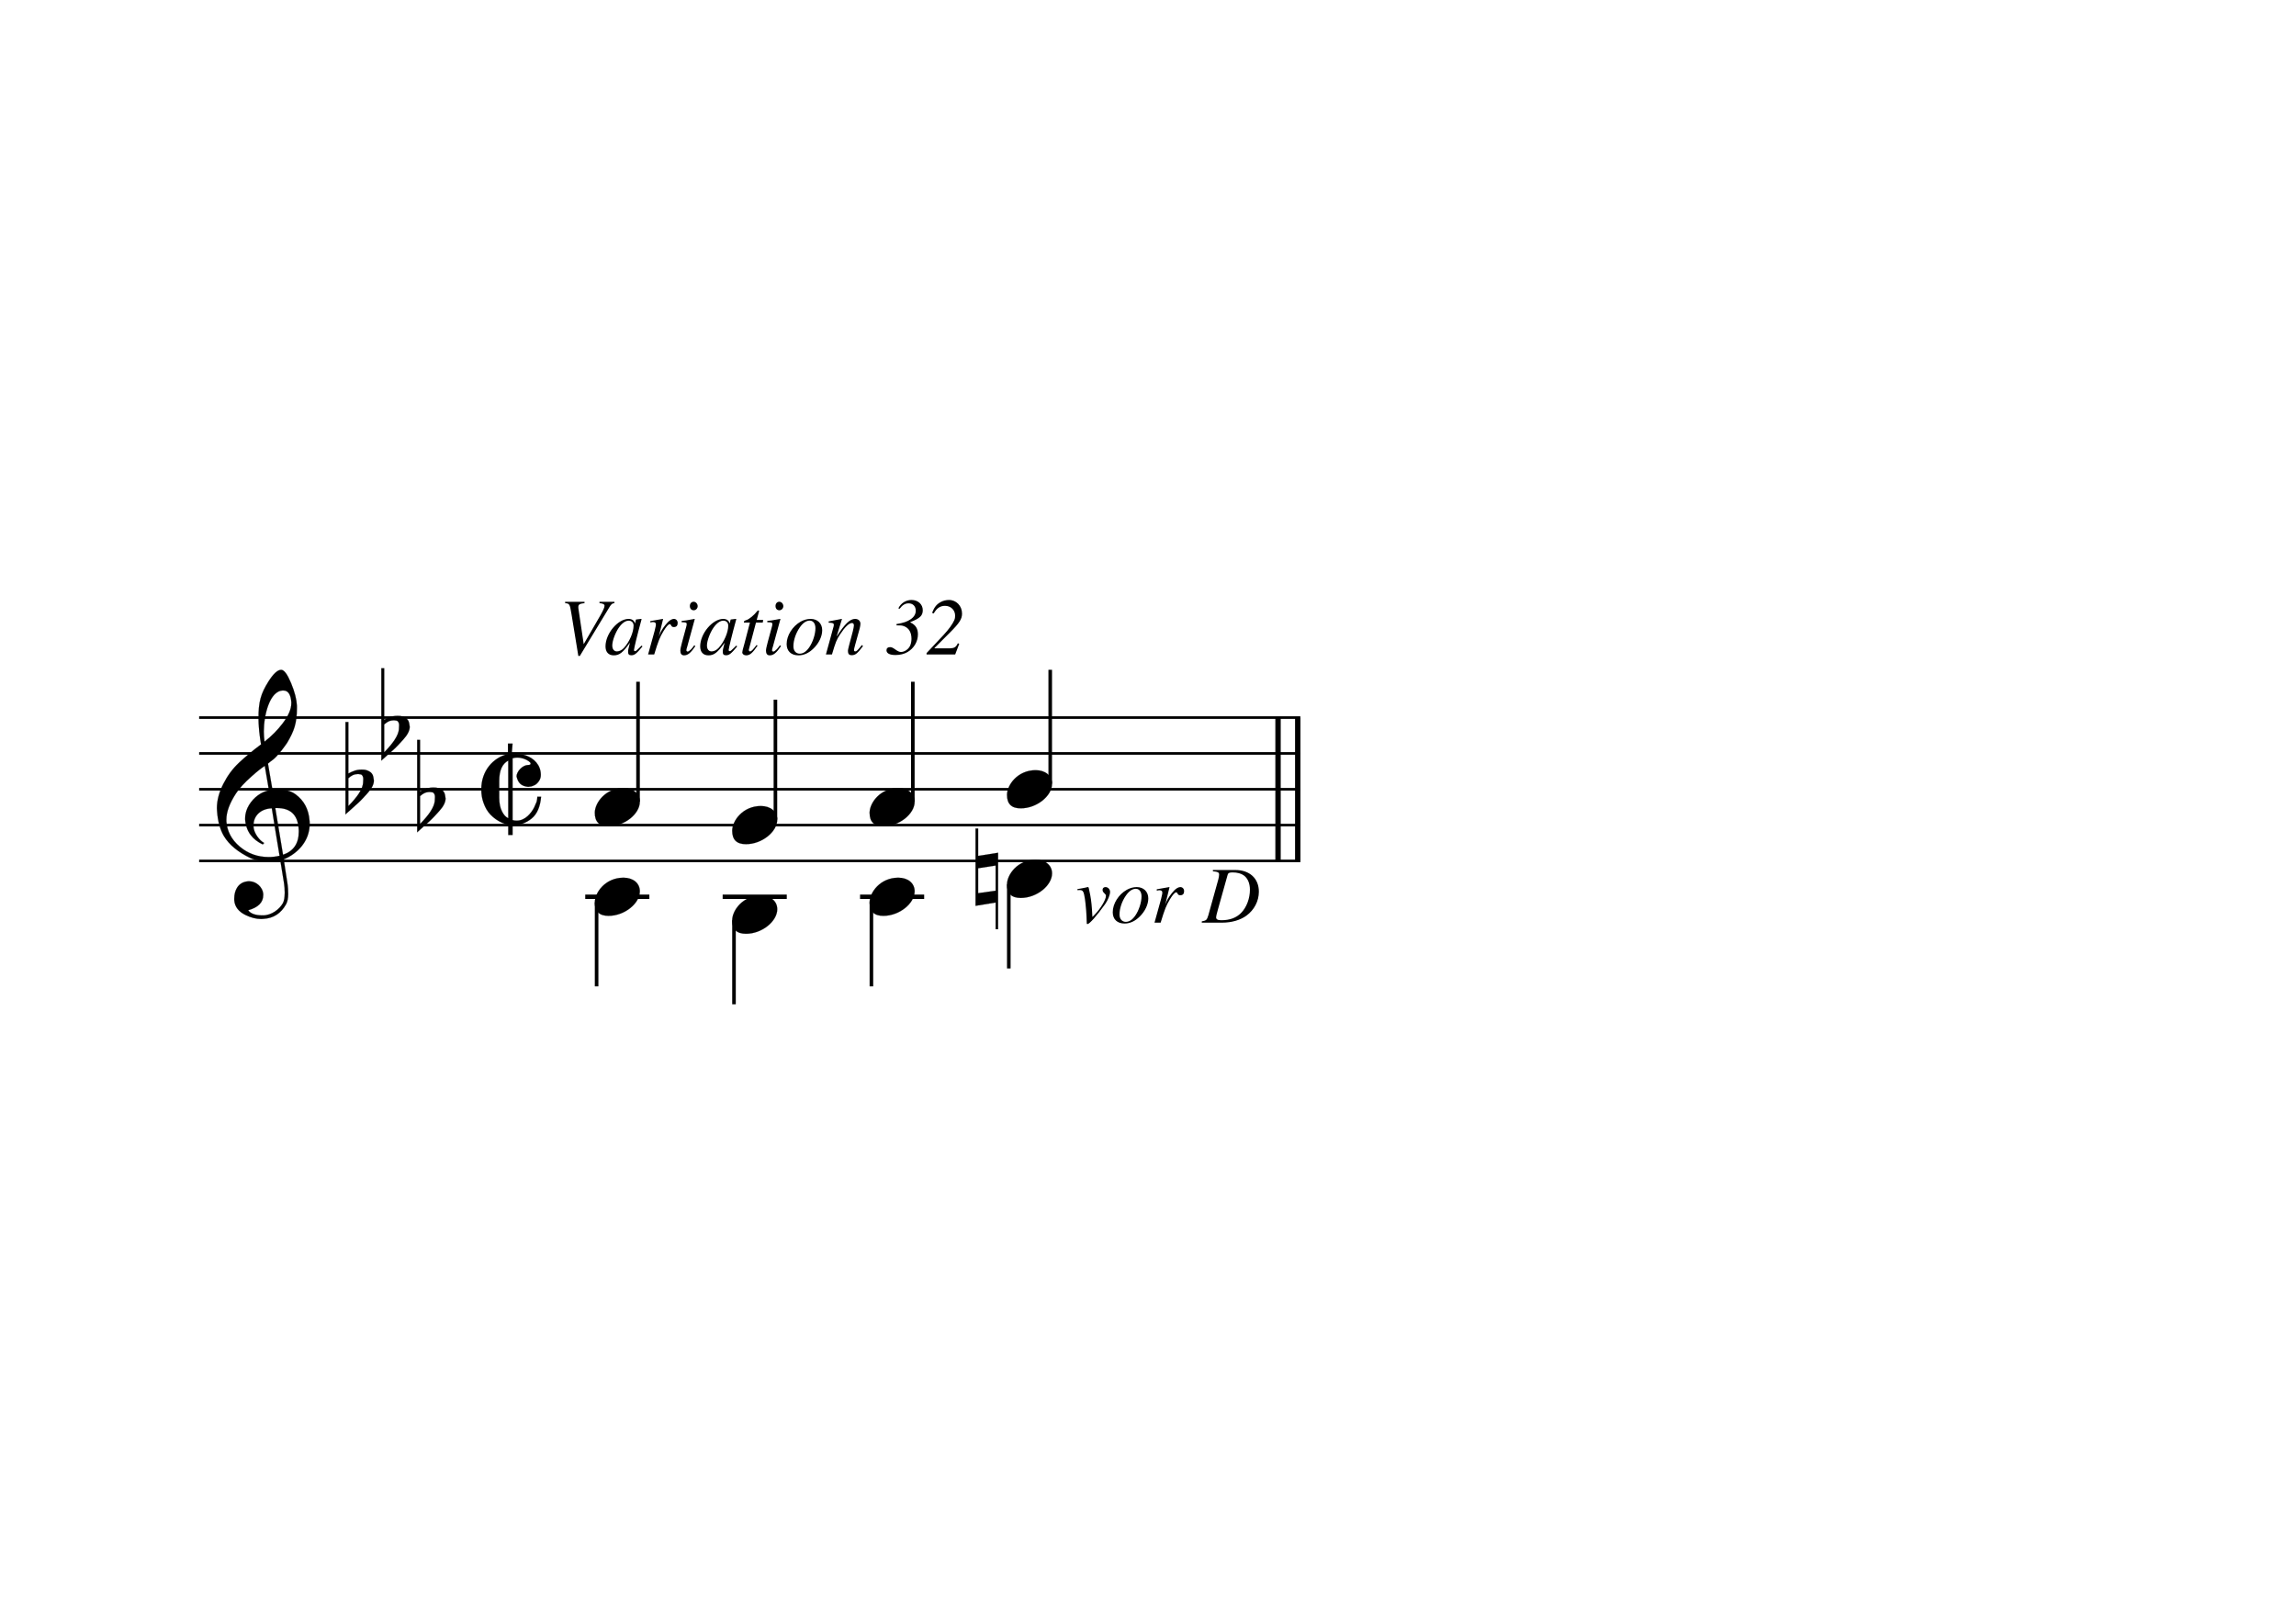
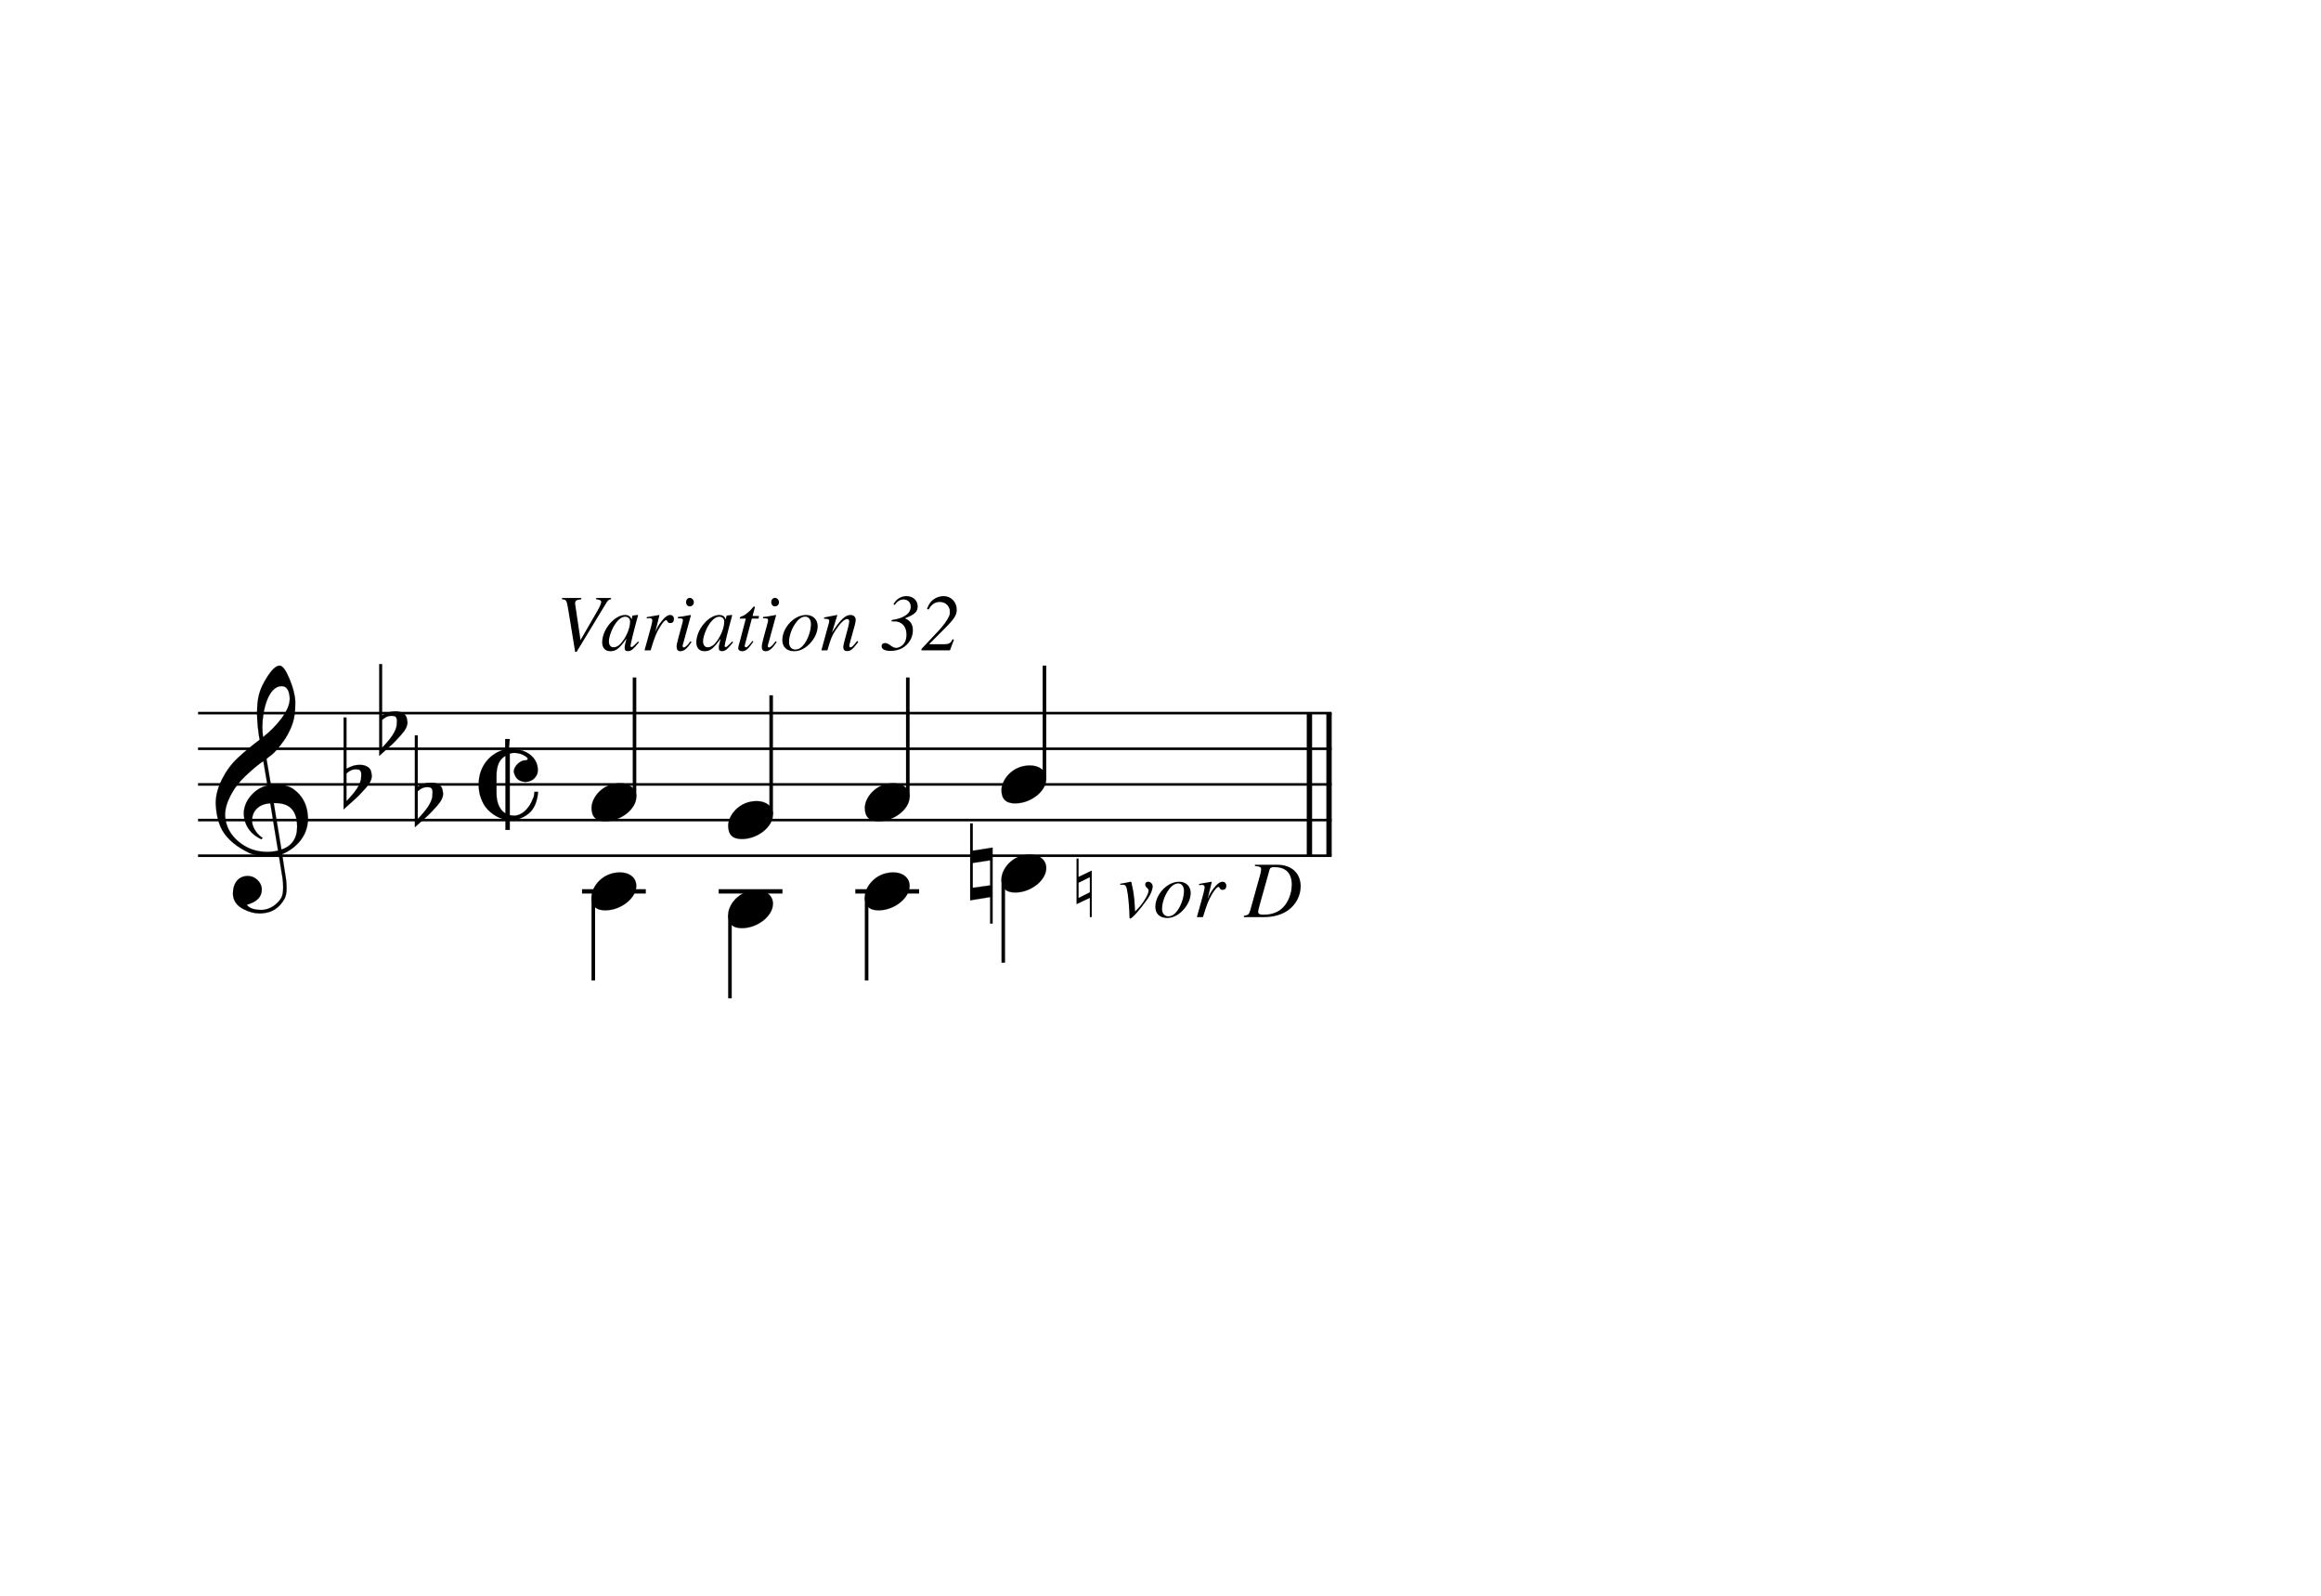
- <svg xmlns="http://www.w3.org/2000/svg" width="346px" height="242px" version="1.1" overflow="visible" id="v1bue8ij">
+ <svg xmlns="http://www.w3.org/2000/svg" width="352px" height="242px" version="1.1" overflow="visible" id="h1vq8hu4">
  <defs>
-     <g id="E050-v1bue8ij">
+     <g id="E050-h1vq8hu4">
      <path transform="scale(1,-1)" d="M441 -245c-23 -4 -48 -6 -76 -6c-59 0 -102 7 -130 20c-88 42 -150 93 -187 154c-26 44 -43 103 -48 176c0 6 -1 13 -1 19c0 54 15 111 45 170c29 57 65 106 110 148s96 85 153 127c-3 16 -8 46 -13 92c-4 43 -5 73 -5 89c0 117 16 172 69 257c34 54 64 82 89 82 c21 0 43 -30 69 -92s39 -115 41 -159v-15c0 -109 -21 -162 -67 -241c-13 -20 -63 -90 -98 -118c-13 -9 -25 -19 -37 -29l31 -181c8 1 18 2 28 2c58 0 102 -12 133 -35c59 -43 92 -104 98 -184c1 -7 1 -15 1 -22c0 -123 -87 -209 -181 -248c8 -57 17 -110 25 -162 c5 -31 6 -58 6 -80c0 -30 -5 -53 -14 -70c-35 -64 -88 -99 -158 -103c-5 0 -11 -1 -16 -1c-37 0 -72 10 -108 27c-50 24 -77 59 -80 105v11c0 29 7 55 20 76c18 28 45 42 79 44h6c49 0 93 -42 97 -87v-9c0 -51 -34 -86 -105 -106c17 -24 51 -36 102 -36c62 0 116 43 140 85 c9 16 13 41 13 74c0 20 -1 42 -5 67c-8 53 -18 106 -26 159zM461 939c-95 0 -135 -175 -135 -286c0 -24 2 -48 5 -71c50 39 92 82 127 128c40 53 60 100 60 140v8c-4 53 -22 81 -55 81h-2zM406 119l54 -326c73 25 110 78 110 161c0 7 0 15 -1 23c-7 95 -57 142 -151 142h-12 zM382 117c-72 -2 -128 -47 -128 -120v-7c2 -46 43 -99 75 -115c-3 -2 -7 -5 -10 -10c-70 33 -116 88 -123 172v11c0 68 44 126 88 159c23 17 49 29 78 36l-29 170c-21 -13 -52 -37 -92 -73c-50 -44 -86 -84 -109 -119c-45 -69 -67 -130 -67 -182v-13c5 -68 35 -127 93 -176 s125 -73 203 -73c25 0 50 3 75 9c-19 111 -36 221 -54 331z" />
    </g>
-     <g id="E260-v1bue8ij">
+     <g id="E260-h1vq8hu4">
      <path transform="scale(1,-1)" d="M20 110c32 16 54 27 93 27c26 0 35 -3 54 -13c13 -7 24 -20 27 -38l4 -25c0 -28 -16 -57 -45 -89c-23 -25 -39 -44 -65 -68l-88 -79v644h20v-359zM90 106c-32 0 -48 -10 -70 -29v-194c31 31 54 59 71 84c21 32 32 59 32 84c0 9 1 16 1 20c0 14 -3 21 -11 30l-8 3z" />
    </g>
-     <g id="E08B-v1bue8ij">
+     <g id="E08B-h1vq8hu4">
      <path transform="scale(1,-1)" d="M188 200c-42 -22 -63 -69 -63 -141v-119c0 -39 7 -70 19 -94s26 -40 44 -48v402zM0 -0c0 127 80 220 186 246v72h32l-6 -72c33 0 71 0 101 -11c54 -20 102 -65 102 -135c0 -16 -4 -30 -13 -43s-20 -24 -32 -29l-20 -8l-23 -3c-22 2 -41 8 -55 21s-21 31 -26 51 c0 38 45 80 79 80c12 0 19 3 19 10c0 6 -6 12 -15 18c-19 13 -47 24 -79 24c-10 0 -20 -1 -32 -5v-431c15 -3 12 -4 30 -4c57 0 100 51 121 93l17 39c3 13 5 25 5 35h26c-6 -70 -28 -121 -66 -152s-82 -47 -133 -47v-68h-30v72c-57 10 -122 54 -153 109c-7 12 -13 26 -19 42 c-11 29 -16 61 -16 96z" />
    </g>
-     <g id="E0A4-v1bue8ij">
+     <g id="E0A4-h1vq8hu4">
      <path transform="scale(1,-1)" d="M0 -39c0 68 73 172 200 172c66 0 114 -37 114 -95c0 -84 -106 -171 -218 -171c-64 0 -96 30 -96 94z" />
    </g>
-     <g id="E261-v1bue8ij">
+     <g id="E261-h1vq8hu4">
      <path transform="scale(1,-1)" d="M0 -188v539h18v-191l139 22v-533h-17v186zM18 -100l122 17v176l-122 -19v-174z" />
    </g>
  </defs>
-   <style type="text/css">#v1bue8ij g.page-margin {font-family:Times,serif;}#v1bue8ij g.ending, #v1bue8ij g.fing, #v1bue8ij g.reh, #v1bue8ij g.tempo {font-weight:bold;}#v1bue8ij g.dir, #v1bue8ij g.dynam, #v1bue8ij g.mNum {font-style:italic;}#v1bue8ij g.label {font-weight:normal;}#v1bue8ij path {stroke:currentColor}</style>
-   <svg class="definition-scale" color="black" viewBox="0 0 11530 8040">
+   <style type="text/css">#h1vq8hu4 g.page-margin {font-family:Times,serif;}#h1vq8hu4 g.ending, #h1vq8hu4 g.fing, #h1vq8hu4 g.reh, #h1vq8hu4 g.tempo {font-weight:bold;}#h1vq8hu4 g.dir, #h1vq8hu4 g.dynam, #h1vq8hu4 g.mNum {font-style:italic;}#h1vq8hu4 g.label {font-weight:normal;}#h1vq8hu4 path {stroke:currentColor}</style>
+   <svg class="definition-scale" color="black" viewBox="0 0 11720 8040">
    <g class="page-margin" transform="translate(1000, 3000)">
      <g data-id="x6e71c0ec-0c2a-4fcf-8d44-60b9688d89e9" data-class="mdiv" class="mdiv pageMilestone">
        <g data-id="bbox-x6e71c0ec-0c2a-4fcf-8d44-60b9688d89e9" data-class="mdiv" class="mdiv bounding-box" />
      </g>
      <g data-id="s8ac53bee-1546-4f3c-94d9-7d8fdc780789" data-class="score" class="score pageMilestone">
        <g data-id="bbox-s8ac53bee-1546-4f3c-94d9-7d8fdc780789" data-class="score" class="score bounding-box" />
      </g>
-       <g data-id="azrhia3" data-class="system" class="system">
-         <g data-id="bbox-azrhia3" data-class="system" class="system bounding-box" />
+       <g data-id="mxsl2ou" data-class="system" class="system">
+         <g data-id="bbox-mxsl2ou" data-class="system" class="system bounding-box" />
        <g data-id="xeca323e8-81ae-44f7-a1e5-1b4515770a40" data-class="section" class="section systemMilestone" />
        <g data-id="p1cd285c2-3af9-485a-b900-d76a44d0679a" data-class="pb" class="pb" />
        <g data-id="bbae6f270-a04e-467e-bc92-000e1d4b5cb4" data-class="annot" class="annot">
          <g data-id="bbox-bbae6f270-a04e-467e-bc92-000e1d4b5cb4" data-class="annot" class="annot bounding-box" />
        </g>
-         <g data-id="dru283u" data-class="systemMilestoneEnd" class="systemMilestoneEnd bbae6f270-a04e-467e-bc92-000e1d4b5cb4" />
+         <g data-id="p1ixntju" data-class="systemMilestoneEnd" class="systemMilestoneEnd bbae6f270-a04e-467e-bc92-000e1d4b5cb4" />
        <g data-id="sf449aa3d-f94c-46bd-8432-334c60e4a0e2" data-class="sb" class="sb" />
        <g data-id="x47ce4bfd-a2d8-420a-8fa5-d207984966a5" data-class="measure" class="measure">
          <g data-id="bbox-x47ce4bfd-a2d8-420a-8fa5-d207984966a5" data-class="measure" class="measure bounding-box" />
          <g data-id="x7ddb1513-d667-4b09-b01f-d6d3e4cedee9" data-class="staff" class="staff">
            <g data-id="bbox-x7ddb1513-d667-4b09-b01f-d6d3e4cedee9" data-class="staff" class="staff bounding-box">
-               <rect x="-7" y="586" height="917" width="5543" fill="transparent" />
-             </g>
-             <path d="M0 592 L5530 592" stroke-width="13" />
-             <path d="M0 772 L5530 772" stroke-width="13" />
-             <path d="M0 952 L5530 952" stroke-width="13" />
-             <path d="M0 1132 L5530 1132" stroke-width="13" />
-             <path d="M0 1312 L5530 1312" stroke-width="13" />
+               <rect x="-7" y="586" height="917" width="5737" fill="transparent" />
+             </g>
+             <path d="M0 592 L5724 592" stroke-width="13" />
+             <path d="M0 772 L5724 772" stroke-width="13" />
+             <path d="M0 952 L5724 952" stroke-width="13" />
+             <path d="M0 1132 L5724 1132" stroke-width="13" />
+             <path d="M0 1312 L5724 1312" stroke-width="13" />
            <g data-id="c64d00259-3e28-432e-b56c-4aaed8a78648" data-class="clef" class="clef">
-               <g data-id="bbox-q1bx1o2z" data-class="clef" class="clef bounding-box">
+               <g data-id="bbox-cpdeof5" data-class="clef" class="clef bounding-box">
                <rect x="90" y="352" height="1251" width="465" fill="transparent" />
              </g>
-               <use href="#E050-v1bue8ij" transform="translate(90, 1132) scale(0.72, 0.72)" />
+               <use href="#E050-h1vq8hu4" transform="translate(90, 1132) scale(0.72, 0.72)" />
            </g>
            <g data-id="k2eb72a2e-ba2e-4f1c-a7b6-00481821f17b" data-class="keySig" class="keySig">
-               <g data-id="bbox-rt8eluk" data-class="keySig" class="keySig bounding-box">
+               <g data-id="bbox-d19ekgw5" data-class="keySig" class="keySig bounding-box">
                <rect x="735" y="345" height="823" width="502" fill="transparent" />
              </g>
              <g data-id="k1d43fe7b-dcca-4cee-bc1f-a489e905327a" data-class="keyAccid" class="keyAccid">
-                 <use href="#E260-v1bue8ij" transform="translate(735, 952) scale(0.72, 0.72)" />
+                 <use href="#E260-h1vq8hu4" transform="translate(735, 952) scale(0.72, 0.72)" />
              </g>
              <g data-id="ka71144e0-9e86-425f-a926-f3a59e573276" data-class="keyAccid" class="keyAccid">
-                 <use href="#E260-v1bue8ij" transform="translate(915, 682) scale(0.72, 0.72)" />
+                 <use href="#E260-h1vq8hu4" transform="translate(915, 682) scale(0.72, 0.72)" />
              </g>
              <g data-id="k5bb0be09-cf0c-4c7a-a3f0-1b1305e0cab3" data-class="keyAccid" class="keyAccid">
-                 <use href="#E260-v1bue8ij" transform="translate(1095, 1042) scale(0.72, 0.72)" />
+                 <use href="#E260-h1vq8hu4" transform="translate(1095, 1042) scale(0.72, 0.72)" />
              </g>
            </g>
            <g data-id="m62f06be5-e9e4-4f7a-bf71-e538286433a4" data-class="meterSig" class="meterSig">
-               <g data-id="bbox-v9a5rzt" data-class="meterSig" class="meterSig bounding-box">
+               <g data-id="bbox-h1c6exr8" data-class="meterSig" class="meterSig bounding-box">
                <rect x="1417" y="723" height="458" width="300" fill="transparent" />
              </g>
-               <use href="#E08B-v1bue8ij" transform="translate(1417, 952) scale(0.72, 0.72)" />
+               <use href="#E08B-h1vq8hu4" transform="translate(1417, 952) scale(0.72, 0.72)" />
            </g>
            <g data-class="ledgerLines" class="ledgerLines below">
              <g data-class="lineDash" class="lineDash" data-related="#x15391b53-15d8-44d9-ab80-f9af6892c64e">
                <path d="M1939 1492 L2261 1492" stroke-width="22" />
              </g>
              <g data-class="lineDash" class="lineDash" data-related="#x32f94d4d-91eb-4fe7-b3c0-9fc2f53c5fdf">
                <path d="M2629 1492 L2951 1492" stroke-width="22" />
              </g>
              <g data-class="lineDash" class="lineDash" data-related="#x50266cd7-1be4-4ea5-8cbb-7ca4bd0b4ba5">
                <path d="M3319 1492 L3641 1492" stroke-width="22" />
              </g>
            </g>
            <g data-id="x4c14e44a-9508-45a3-9389-8372fcaaf6ef" data-class="layer" class="layer">
              <g data-id="bbox-x4c14e44a-9508-45a3-9389-8372fcaaf6ef" data-class="layer" class="layer bounding-box" />
              <g data-id="x5c837a5a-5b40-46dc-92ae-43a47f4d8421" data-class="note" class="note">
                <g data-id="bbox-x5c837a5a-5b40-46dc-92ae-43a47f4d8421" data-class="note" class="note bounding-box">
                  <rect x="1987" y="946" height="191" width="226" fill="transparent" />
                </g>
                <g data-class="notehead" class="notehead">
-                   <use href="#E0A4-v1bue8ij" transform="translate(1987, 1042) scale(0.72, 0.72)" />
-                 </g>
-                 <g data-id="l1oy84f3" data-class="stem" class="stem">
-                   <g data-id="bbox-l1oy84f3" data-class="stem" class="stem bounding-box">
+                   <use href="#E0A4-h1vq8hu4" transform="translate(1987, 1042) scale(0.72, 0.72)" />
+                 </g>
+                 <g data-id="x1h4j51q" data-class="stem" class="stem">
+                   <g data-id="bbox-x1h4j51q" data-class="stem" class="stem bounding-box">
                    <rect x="2195" y="403" height="620" width="18" fill="transparent" />
                  </g>
                  <path d="M2204 1014 L2204 412" stroke-width="18" />
                </g>
                <g data-id="xb7889116-775f-489d-9008-c3ab0ea88a60" data-class="accid" class="accid">
                  <g data-id="bbox-xb7889116-775f-489d-9008-c3ab0ea88a60" data-class="accid" class="accid bounding-box">
                    <rect x="1987" y="1042" height="0" width="0" fill="transparent" />
                  </g>
                </g>
              </g>
              <g data-id="xd735b0c6-1b0b-4ab2-8b8b-973cd92d378f" data-class="note" class="note">
                <g data-id="bbox-xd735b0c6-1b0b-4ab2-8b8b-973cd92d378f" data-class="note" class="note bounding-box">
                  <rect x="2677" y="1036" height="191" width="226" fill="transparent" />
                </g>
                <g data-class="notehead" class="notehead">
-                   <use href="#E0A4-v1bue8ij" transform="translate(2677, 1132) scale(0.72, 0.72)" />
-                 </g>
-                 <g data-id="m1jsf6dz" data-class="stem" class="stem">
-                   <g data-id="bbox-m1jsf6dz" data-class="stem" class="stem bounding-box">
+                   <use href="#E0A4-h1vq8hu4" transform="translate(2677, 1132) scale(0.72, 0.72)" />
+                 </g>
+                 <g data-id="yob1t" data-class="stem" class="stem">
+                   <g data-id="bbox-yob1t" data-class="stem" class="stem bounding-box">
                    <rect x="2885" y="493" height="620" width="18" fill="transparent" />
                  </g>
                  <path d="M2894 1104 L2894 502" stroke-width="18" />
                </g>
              </g>
              <g data-id="x6610fdd9-7be1-43d1-8412-0f3e4a6a2753" data-class="note" class="note">
                <g data-id="bbox-x6610fdd9-7be1-43d1-8412-0f3e4a6a2753" data-class="note" class="note bounding-box">
                  <rect x="3367" y="946" height="191" width="226" fill="transparent" />
                </g>
                <g data-class="notehead" class="notehead">
-                   <use href="#E0A4-v1bue8ij" transform="translate(3367, 1042) scale(0.72, 0.72)" />
-                 </g>
-                 <g data-id="n1kyb47c" data-class="stem" class="stem">
-                   <g data-id="bbox-n1kyb47c" data-class="stem" class="stem bounding-box">
+                   <use href="#E0A4-h1vq8hu4" transform="translate(3367, 1042) scale(0.72, 0.72)" />
+                 </g>
+                 <g data-id="z12qfgko" data-class="stem" class="stem">
+                   <g data-id="bbox-z12qfgko" data-class="stem" class="stem bounding-box">
                    <rect x="3575" y="403" height="620" width="18" fill="transparent" />
                  </g>
                  <path d="M3584 1014 L3584 412" stroke-width="18" />
                </g>
                <g data-id="x35bb0f85-34fa-463d-b221-74c61f3cf0af" data-class="accid" class="accid">
                  <g data-id="bbox-x35bb0f85-34fa-463d-b221-74c61f3cf0af" data-class="accid" class="accid bounding-box">
                    <rect x="3367" y="1042" height="0" width="0" fill="transparent" />
                  </g>
                </g>
              </g>
              <g data-id="x2d8c9b33-c4be-42ae-9032-6c88ef6cc294" data-class="note" class="note">
                <g data-id="bbox-x2d8c9b33-c4be-42ae-9032-6c88ef6cc294" data-class="note" class="note bounding-box">
                  <rect x="4057" y="856" height="191" width="226" fill="transparent" />
                </g>
                <g data-class="notehead" class="notehead">
-                   <use href="#E0A4-v1bue8ij" transform="translate(4057, 952) scale(0.72, 0.72)" />
-                 </g>
-                 <g data-id="ocgjtyz" data-class="stem" class="stem">
-                   <g data-id="bbox-ocgjtyz" data-class="stem" class="stem bounding-box">
+                   <use href="#E0A4-h1vq8hu4" transform="translate(4057, 952) scale(0.72, 0.72)" />
+                 </g>
+                 <g data-id="apv12jf" data-class="stem" class="stem">
+                   <g data-id="bbox-apv12jf" data-class="stem" class="stem bounding-box">
                    <rect x="4265" y="343" height="590" width="18" fill="transparent" />
                  </g>
                  <path d="M4274 924 L4274 352" stroke-width="18" />
                </g>
                <g data-id="xa2fbe3c2-dffb-4072-93b3-062b4fd0069a" data-class="accid" class="accid">
                  <g data-id="bbox-xa2fbe3c2-dffb-4072-93b3-062b4fd0069a" data-class="accid" class="accid bounding-box">
                    <rect x="4057" y="952" height="0" width="0" fill="transparent" />
                  </g>
                </g>
              </g>
            </g>
            <g data-id="x3bfe7ff4-dbb0-4fdb-ab13-2b8886d5fe18" data-class="layer" class="layer">
              <g data-id="bbox-x3bfe7ff4-dbb0-4fdb-ab13-2b8886d5fe18" data-class="layer" class="layer bounding-box" />
              <g data-id="x15391b53-15d8-44d9-ab80-f9af6892c64e" data-class="note" class="note">
                <g data-id="bbox-x15391b53-15d8-44d9-ab80-f9af6892c64e" data-class="note" class="note bounding-box">
                  <rect x="1987" y="1396" height="191" width="226" fill="transparent" />
                </g>
                <g data-class="notehead" class="notehead">
-                   <use href="#E0A4-v1bue8ij" transform="translate(1987, 1492) scale(0.72, 0.72)" />
-                 </g>
-                 <g data-id="p14h0d7b" data-class="stem" class="stem">
-                   <g data-id="bbox-p14h0d7b" data-class="stem" class="stem bounding-box">
+                   <use href="#E0A4-h1vq8hu4" transform="translate(1987, 1492) scale(0.72, 0.72)" />
+                 </g>
+                 <g data-id="b1c9gyy1" data-class="stem" class="stem">
+                   <g data-id="bbox-b1c9gyy1" data-class="stem" class="stem bounding-box">
                    <rect x="1987" y="1511" height="440" width="18" fill="transparent" />
                  </g>
                  <path d="M1996 1520 L1996 1942" stroke-width="18" />
                </g>
              </g>
              <g data-id="x32f94d4d-91eb-4fe7-b3c0-9fc2f53c5fdf" data-class="note" class="note">
                <g data-id="bbox-x32f94d4d-91eb-4fe7-b3c0-9fc2f53c5fdf" data-class="note" class="note bounding-box">
                  <rect x="2677" y="1486" height="191" width="226" fill="transparent" />
                </g>
                <g data-class="notehead" class="notehead">
-                   <use href="#E0A4-v1bue8ij" transform="translate(2677, 1582) scale(0.72, 0.72)" />
-                 </g>
-                 <g data-id="qmel7n" data-class="stem" class="stem">
-                   <g data-id="bbox-qmel7n" data-class="stem" class="stem bounding-box">
+                   <use href="#E0A4-h1vq8hu4" transform="translate(2677, 1582) scale(0.72, 0.72)" />
+                 </g>
+                 <g data-id="c3ozxk7" data-class="stem" class="stem">
+                   <g data-id="bbox-c3ozxk7" data-class="stem" class="stem bounding-box">
                    <rect x="2677" y="1601" height="440" width="18" fill="transparent" />
                  </g>
                  <path d="M2686 1610 L2686 2032" stroke-width="18" />
                </g>
                <g data-id="xfb8758f9-65b9-4305-8aed-75030d7e3cb7" data-class="accid" class="accid">
                  <g data-id="bbox-xfb8758f9-65b9-4305-8aed-75030d7e3cb7" data-class="accid" class="accid bounding-box">
                    <rect x="2677" y="1582" height="0" width="0" fill="transparent" />
                  </g>
                </g>
              </g>
              <g data-id="x50266cd7-1be4-4ea5-8cbb-7ca4bd0b4ba5" data-class="note" class="note">
                <g data-id="bbox-x50266cd7-1be4-4ea5-8cbb-7ca4bd0b4ba5" data-class="note" class="note bounding-box">
                  <rect x="3367" y="1396" height="191" width="226" fill="transparent" />
                </g>
                <g data-class="notehead" class="notehead">
-                   <use href="#E0A4-v1bue8ij" transform="translate(3367, 1492) scale(0.72, 0.72)" />
-                 </g>
-                 <g data-id="r9ej6pi" data-class="stem" class="stem">
-                   <g data-id="bbox-r9ej6pi" data-class="stem" class="stem bounding-box">
+                   <use href="#E0A4-h1vq8hu4" transform="translate(3367, 1492) scale(0.72, 0.72)" />
+                 </g>
+                 <g data-id="d1f74y0a" data-class="stem" class="stem">
+                   <g data-id="bbox-d1f74y0a" data-class="stem" class="stem bounding-box">
                    <rect x="3367" y="1511" height="440" width="18" fill="transparent" />
                  </g>
                  <path d="M3376 1520 L3376 1942" stroke-width="18" />
                </g>
              </g>
              <g data-id="x18b5af56-8bd2-4278-b8d9-5de3e7a7d88e" data-class="note" class="note">
                <g data-id="bbox-x18b5af56-8bd2-4278-b8d9-5de3e7a7d88e" data-class="note" class="note bounding-box">
                  <rect x="4057" y="1306" height="191" width="226" fill="transparent" />
                </g>
                <g data-class="notehead" class="notehead">
-                   <use href="#E0A4-v1bue8ij" transform="translate(4057, 1402) scale(0.72, 0.72)" />
-                 </g>
-                 <g data-id="sgaqig9" data-class="stem" class="stem">
-                   <g data-id="bbox-sgaqig9" data-class="stem" class="stem bounding-box">
+                   <use href="#E0A4-h1vq8hu4" transform="translate(4057, 1402) scale(0.72, 0.72)" />
+                 </g>
+                 <g data-id="ex6dchu" data-class="stem" class="stem">
+                   <g data-id="bbox-ex6dchu" data-class="stem" class="stem bounding-box">
                    <rect x="4057" y="1421" height="440" width="18" fill="transparent" />
                  </g>
                  <path d="M4066 1430 L4066 1852" stroke-width="18" />
                </g>
                <g data-id="x85f429f6-2cf1-49df-b994-febc67c0b667" data-class="accid" class="accid">
                  <g data-id="bbox-x85f429f6-2cf1-49df-b994-febc67c0b667" data-class="accid" class="accid bounding-box">
                    <rect x="3899" y="1149" height="505" width="113" fill="transparent" />
                  </g>
-                   <use href="#E261-v1bue8ij" transform="translate(3899, 1402) scale(0.72, 0.72)" />
+                   <use href="#E261-h1vq8hu4" transform="translate(3899, 1402) scale(0.72, 0.72)" />
                </g>
              </g>
            </g>
          </g>
          <g data-id="xa72fe4d3-6019-4d37-8998-7aaa658807e3" data-class="dir" class="dir">
            <g data-id="bbox-xa72fe4d3-6019-4d37-8998-7aaa658807e3" data-class="dir" class="dir bounding-box" />
            <text x="1807" y="275" font-size="0px">
-               <tspan data-id="tvqdemu" data-class="text" class="text">
-                 <g data-id="bbox-tvqdemu" data-class="text" class="text bounding-box">
+               <tspan data-id="fctp2jy" data-class="text" class="text">
+                 <g data-id="bbox-fctp2jy" data-class="text" class="text bounding-box">
                  <rect x="1807" y="0" height="358" width="1949" fill="transparent" />
                </g>
                <tspan font-size="405px">Variation 32</tspan>
              </tspan>
            </text>
          </g>
          <g data-id="xeefbe766-f2ba-4542-b896-bd1f61f23b61" data-class="dir" class="dir">
            <g data-id="bbox-xeefbe766-f2ba-4542-b896-bd1f61f23b61" data-class="dir" class="dir bounding-box" />
            <text x="4402" y="1622" font-size="0px">
-               <tspan data-id="v1mil5br" data-class="text" class="text">
-                 <g data-id="bbox-v1mil5br" data-class="text" class="text bounding-box">
-                   <rect x="4402" y="1357" height="348" width="912" fill="transparent" />
-                 </g>
-                 <tspan font-size="405px">vor D</tspan>
+               <tspan data-id="h1asfkd6" data-class="text" class="text">
+                 <g data-id="bbox-h1asfkd6" data-class="text" class="text bounding-box">
+                   <rect x="4402" y="1357" height="348" width="1106" fill="transparent" />
+                 </g>
+                 <tspan font-size="405px">♮ vor D</tspan>
              </tspan>
            </text>
          </g>
-           <g data-id="b1flimzv" data-class="barLine" class="barLine">
-             <g data-id="bbox-b1flimzv" data-class="barLine" class="barLine bounding-box">
-               <rect x="5404" y="579" height="747" width="126" fill="transparent" />
-             </g>
-             <path d="M5418 592 L5418 1312" stroke-width="27" />
-             <path d="M5517 592 L5517 1312" stroke-width="27" />
+           <g data-id="nnnxjl7" data-class="barLine" class="barLine">
+             <g data-id="bbox-nnnxjl7" data-class="barLine" class="barLine bounding-box">
+               <rect x="5598" y="579" height="747" width="126" fill="transparent" />
+             </g>
+             <path d="M5612 592 L5612 1312" stroke-width="27" />
+             <path d="M5711 592 L5711 1312" stroke-width="27" />
          </g>
        </g>
-         <g data-id="e120s35b" data-class="systemMilestoneEnd" class="systemMilestoneEnd xeca323e8-81ae-44f7-a1e5-1b4515770a40" />
-       </g>
-       <g data-id="fh0fzcu" data-class="pageMilestoneEnd" class="pageMilestoneEnd s8ac53bee-1546-4f3c-94d9-7d8fdc780789">
-         <g data-id="bbox-fh0fzcu" data-class="pageMilestoneEnd" class="pageMilestoneEnd bounding-box" />
-       </g>
-       <g data-id="g1b7dj1k" data-class="pageMilestoneEnd" class="pageMilestoneEnd x6e71c0ec-0c2a-4fcf-8d44-60b9688d89e9">
-         <g data-id="bbox-g1b7dj1k" data-class="pageMilestoneEnd" class="pageMilestoneEnd bounding-box" />
+         <g data-id="q19b855h" data-class="systemMilestoneEnd" class="systemMilestoneEnd xeca323e8-81ae-44f7-a1e5-1b4515770a40" />
+       </g>
+       <g data-id="r1qgp415" data-class="pageMilestoneEnd" class="pageMilestoneEnd s8ac53bee-1546-4f3c-94d9-7d8fdc780789">
+         <g data-id="bbox-r1qgp415" data-class="pageMilestoneEnd" class="pageMilestoneEnd bounding-box" />
+       </g>
+       <g data-id="sabobgs" data-class="pageMilestoneEnd" class="pageMilestoneEnd x6e71c0ec-0c2a-4fcf-8d44-60b9688d89e9">
+         <g data-id="bbox-sabobgs" data-class="pageMilestoneEnd" class="pageMilestoneEnd bounding-box" />
      </g>
    </g>
  </svg>
</svg>
